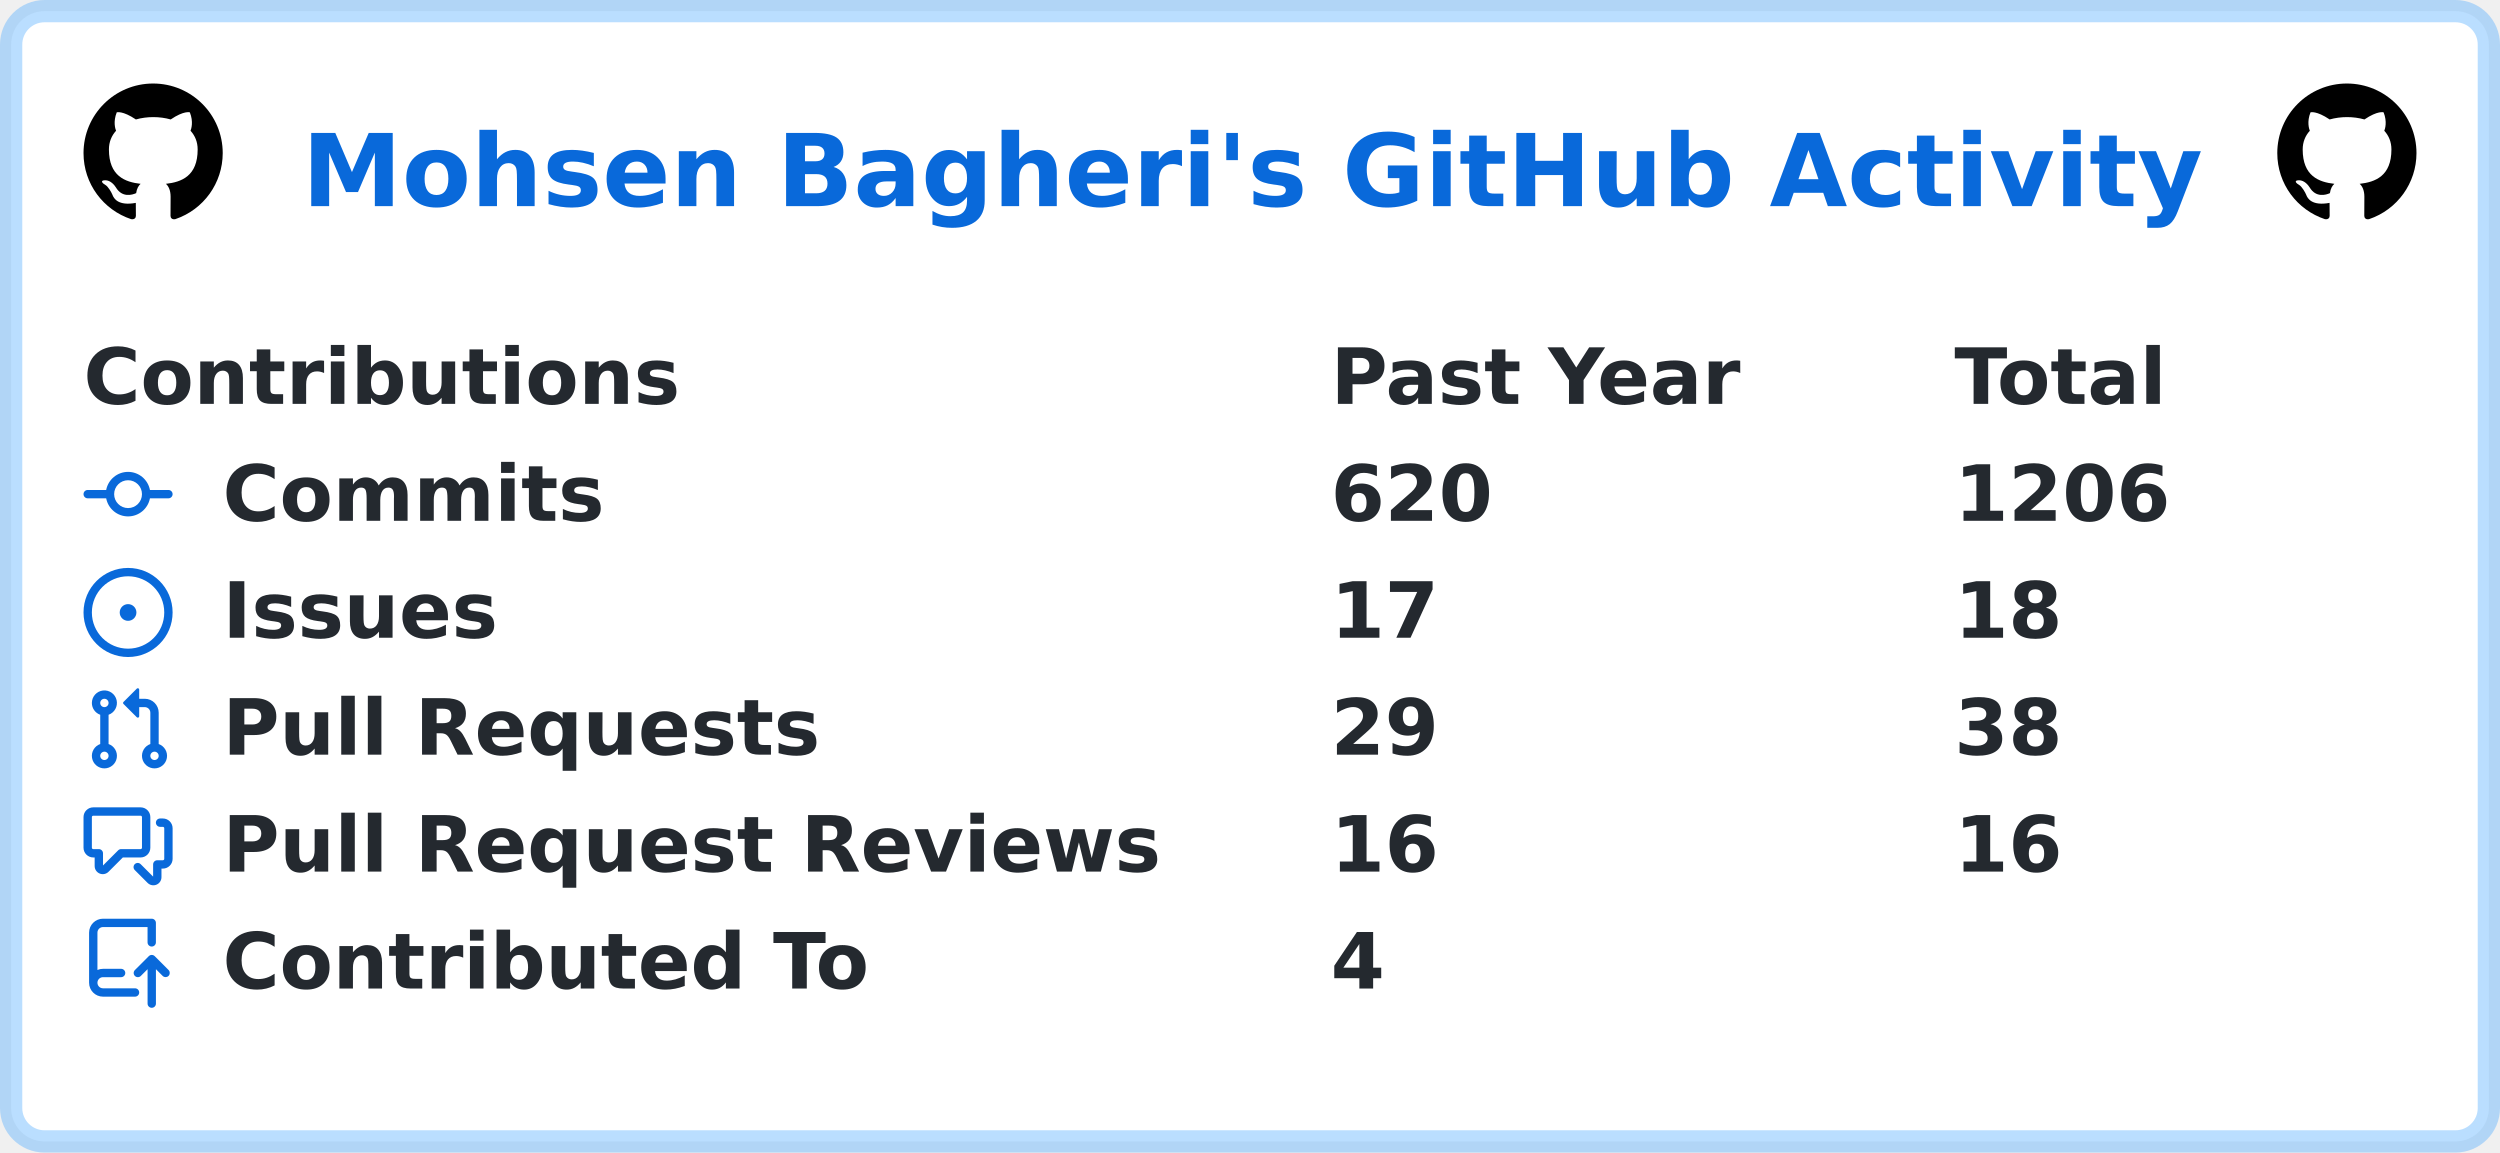
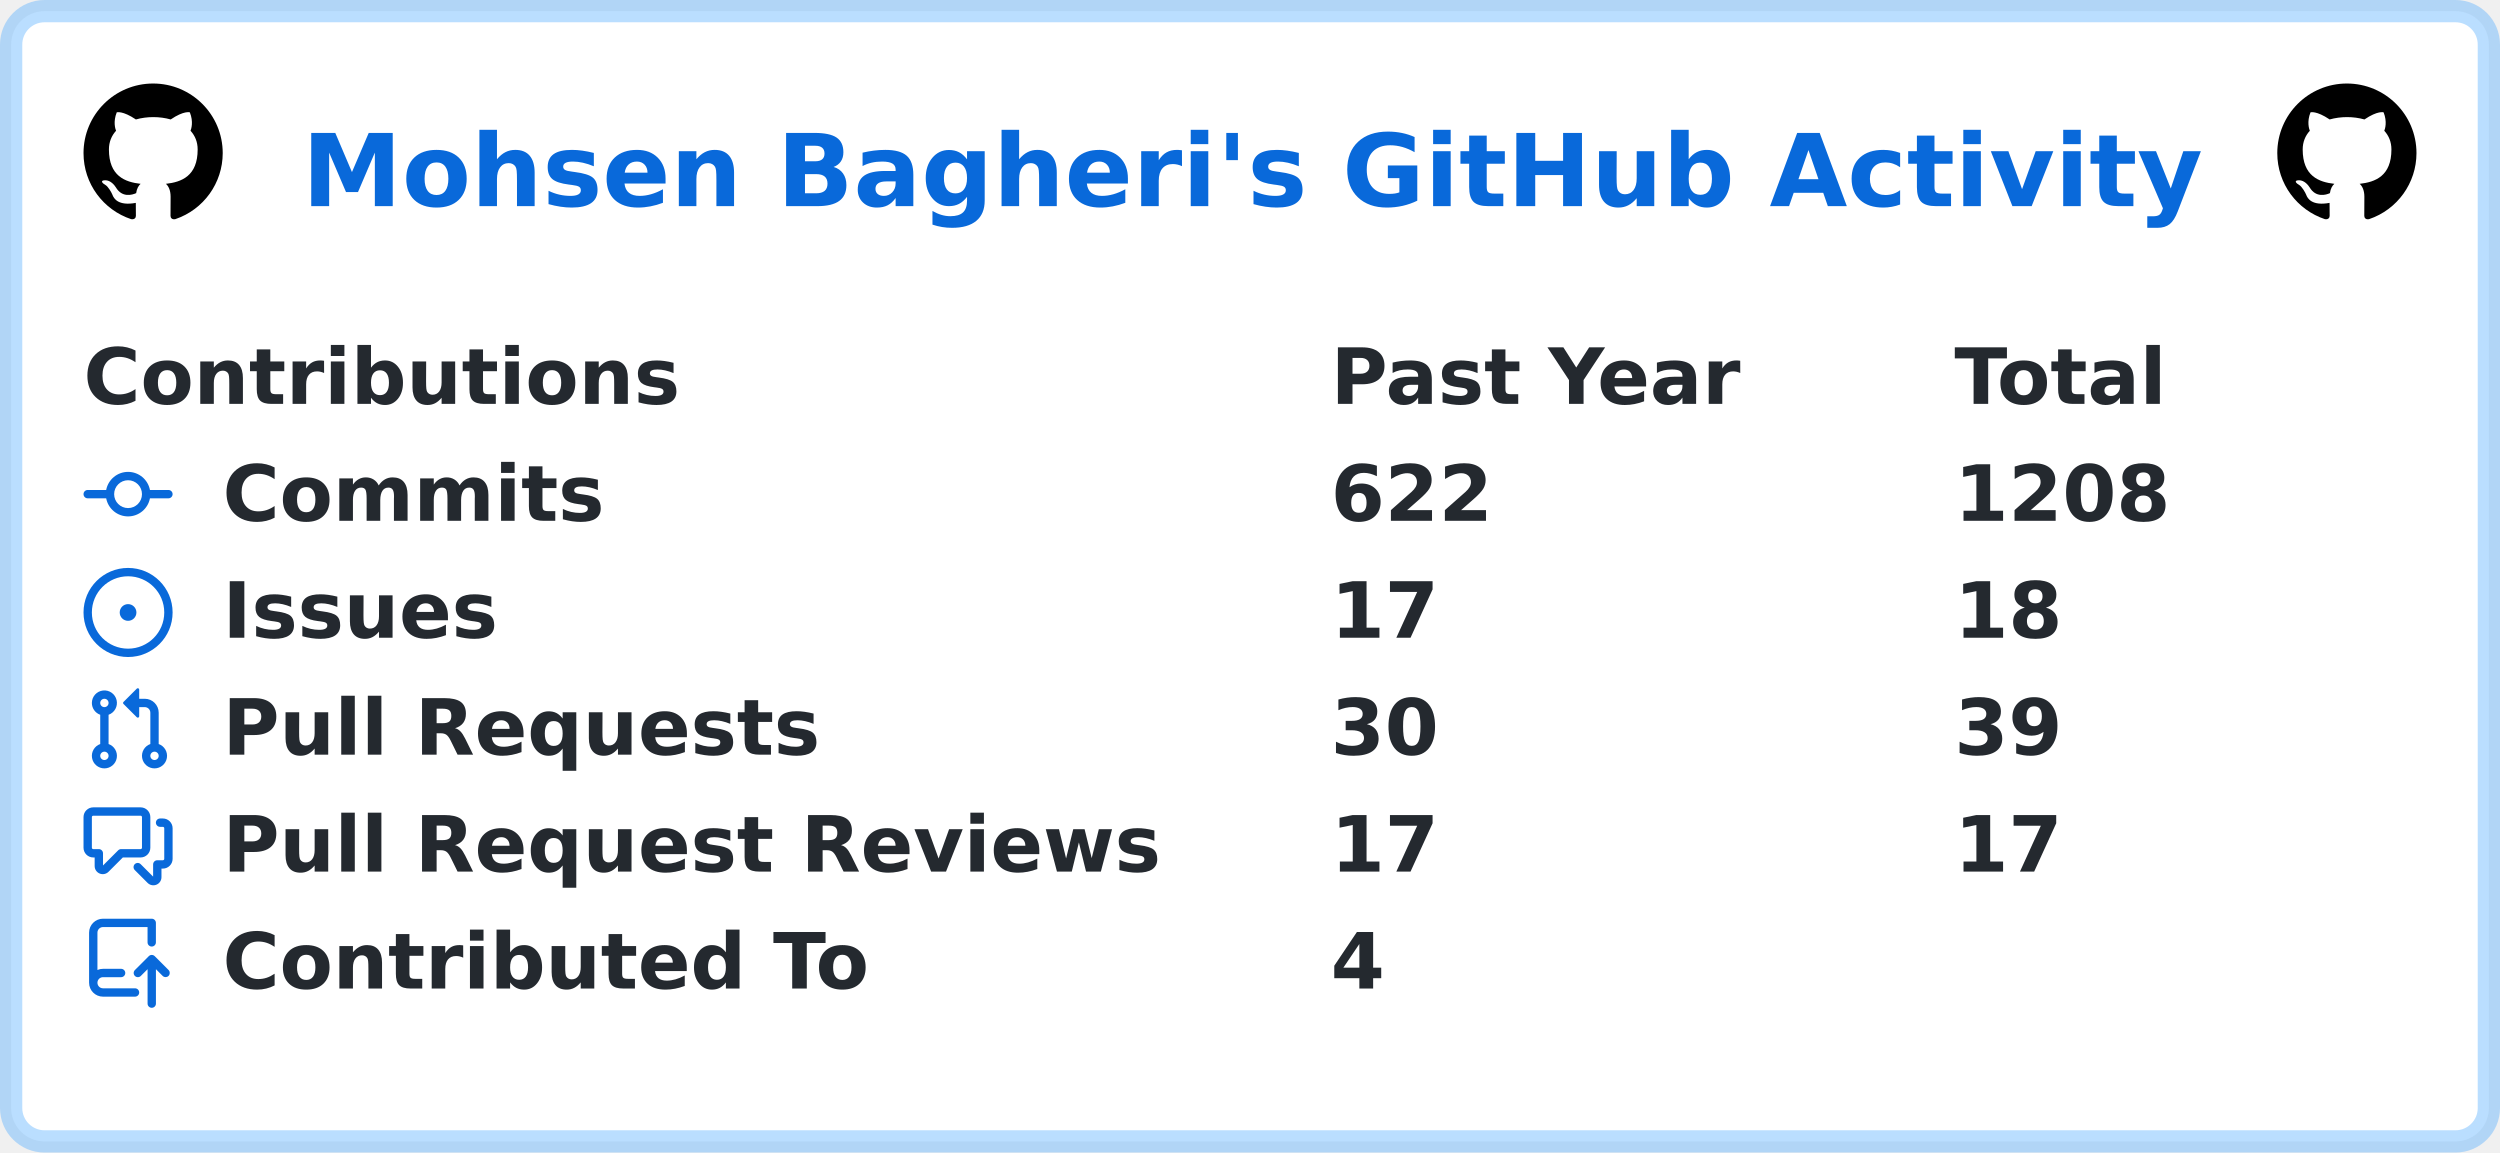
<svg xmlns="http://www.w3.org/2000/svg" width="449" height="207" viewBox="0 0 449 207" lang="en" xml:lang="en">
  <rect x="2" y="2" stroke-width="4" rx="6" width="445" height="203" stroke="rgba(84,174,255,0.4)" fill="#ffffff" />
  <g font-weight="600" font-size="110pt" font-family="Verdana,Geneva,DejaVu Sans,sans-serif" text-rendering="geometricPrecision">
    <text x="441" y="301" lengthAdjust="spacingAndGlyphs" textLength="2760" transform="scale(0.123)" fill="#0969da">Mohsen Bagheri's GitHub Activity</text>
    <svg x="15" y="15" width="25" height="25" viewBox="0 0 16 16">
      <path fill="#000000" fill-rule="evenodd" d="M8 0C3.58 0 0 3.58 0 8c0 3.54 2.29 6.53 5.47 7.59.4.07.55-.17.55-.38 0-.19-.01-.82-.01-1.49-2.01.37-2.53-.49-2.69-.94-.09-.23-.48-.94-.82-1.13-.28-.15-.68-.52-.01-.53.63-.01 1.08.58 1.23.82.72 1.21 1.87.87 2.33.66.07-.52.28-.87.51-1.07-1.78-.2-3.64-.89-3.64-3.95 0-.87.31-1.59.82-2.15-.08-.2-.36-1.02.08-2.12 0 0 .67-.21 2.2.82.64-.18 1.32-.27 2-.27.68 0 1.36.09 2 .27 1.53-1.04 2.2-.82 2.2-.82.44 1.1.16 1.92.08 2.12.51.56.82 1.27.82 2.15 0 3.07-1.87 3.75-3.65 3.95.29.25.54.73.54 1.48 0 1.07-.01 1.93-.01 2.2 0 .21.15.46.55.38A8.013 8.013 0 0016 8c0-4.42-3.58-8-8-8z" />
    </svg>
    <svg x="409" y="15" width="25" height="25" viewBox="0 0 16 16">
      <path fill="#000000" fill-rule="evenodd" d="M8 0C3.58 0 0 3.58 0 8c0 3.54 2.29 6.53 5.47 7.59.4.07.55-.17.55-.38 0-.19-.01-.82-.01-1.49-2.01.37-2.53-.49-2.69-.94-.09-.23-.48-.94-.82-1.13-.28-.15-.68-.52-.01-.53.63-.01 1.08.58 1.23.82.72 1.21 1.87.87 2.33.66.07-.52.28-.87.51-1.07-1.78-.2-3.64-.89-3.64-3.95 0-.87.31-1.59.82-2.15-.08-.2-.36-1.02.08-2.12 0 0 .67-.21 2.2.82.64-.18 1.32-.27 2-.27.68 0 1.36.09 2 .27 1.53-1.04 2.2-.82 2.2-.82.44 1.1.16 1.92.08 2.12.51.56.82 1.27.82 2.15 0 3.07-1.87 3.75-3.65 3.95.29.25.54.73.54 1.48 0 1.07-.01 1.93-.01 2.2 0 .21.15.46.55.38A8.013 8.013 0 0016 8c0-4.42-3.58-8-8-8z" />
    </svg>
    <g transform="translate(0, 60)" fill="#24292f">
      <g transform="translate(15, 0)">
        <g transform="scale(0.095)">
          <text x="0" y="132" textLength="1112" lengthAdjust="spacingAndGlyphs">Contributions</text>
          <text x="2358" y="132" textLength="774" lengthAdjust="spacingAndGlyphs">Past Year</text>
          <text x="3537" y="132" textLength="414" lengthAdjust="spacingAndGlyphs">Total</text>
        </g>
      </g>
      <g transform="translate(15, 21)">
        <path fill="#0969da" fill-rule="evenodd" d="M10.5 7.75a2.5 2.5 0 11-5 0 2.5 2.5 0 015 0zm1.43.75a4.002 4.002 0 01-7.86 0H.75a.75.75 0 110-1.5h3.32a4.001 4.001 0 017.86 0h3.32a.75.75 0 110 1.5h-3.32z" />
        <g transform="scale(0.095)">
          <text lengthAdjust="spacingAndGlyphs" textLength="734" x="263" y="132">Commits</text>
-           <text lengthAdjust="spacingAndGlyphs" textLength="315" x="2358" y="132">620</text>
-           <text lengthAdjust="spacingAndGlyphs" textLength="420" x="3537" y="132">1206</text>
+           <text lengthAdjust="spacingAndGlyphs" textLength="315" x="2358" y="132">622</text>
+           <text lengthAdjust="spacingAndGlyphs" textLength="420" x="3537" y="132">1208</text>
        </g>
      </g>
      <g transform="translate(15, 42)">
        <path fill="#0969da" d="M8 9.5a1.5 1.5 0 100-3 1.5 1.5 0 000 3z" />
        <path fill="#0969da" fill-rule="evenodd" d="M8 0a8 8 0 100 16A8 8 0 008 0zM1.5 8a6.5 6.5 0 1113 0 6.5 6.5 0 01-13 0z" />
        <g transform="scale(0.095)">
          <text lengthAdjust="spacingAndGlyphs" textLength="512" x="263" y="132">Issues</text>
          <text lengthAdjust="spacingAndGlyphs" textLength="210" x="2358" y="132">17</text>
          <text lengthAdjust="spacingAndGlyphs" textLength="210" x="3537" y="132">18</text>
        </g>
      </g>
      <g transform="translate(15, 63)">
        <path fill="#0969da" fill-rule="evenodd" d="M7.177 3.073L9.573.677A.25.25 0 0110 .854v4.792a.25.25 0 01-.427.177L7.177 3.427a.25.25 0 010-.354zM3.75 2.5a.75.75 0 100 1.5.75.75 0 000-1.5zm-2.25.75a2.25 2.25 0 113 2.122v5.256a2.251 2.251 0 11-1.5 0V5.372A2.25 2.25 0 011.5 3.25zM11 2.5h-1V4h1a1 1 0 011 1v5.628a2.251 2.251 0 101.5 0V5A2.5 2.5 0 0011 2.5zm1 10.25a.75.75 0 111.5 0 .75.75 0 01-1.5 0zM3.75 12a.75.75 0 100 1.5.75.75 0 000-1.5z" />
        <g transform="scale(0.095)">
          <text lengthAdjust="spacingAndGlyphs" textLength="1113" x="263" y="132">Pull Requests</text>
-           <text lengthAdjust="spacingAndGlyphs" textLength="210" x="2358" y="132">29</text>
-           <text lengthAdjust="spacingAndGlyphs" textLength="210" x="3537" y="132">38</text>
+           <text lengthAdjust="spacingAndGlyphs" textLength="210" x="2358" y="132">30</text>
+           <text lengthAdjust="spacingAndGlyphs" textLength="210" x="3537" y="132">39</text>
        </g>
      </g>
      <g transform="translate(15, 84)">
        <path fill="#0969da" fill-rule="evenodd" d="M1.5 2.75a.25.25 0 01.25-.25h8.5a.25.25 0 01.25.25v5.5a.25.25 0 01-.25.25h-3.5a.75.75 0 00-.53.22L3.5 11.44V9.25a.75.75 0 00-.75-.75h-1a.25.25 0 01-.25-.25v-5.5zM1.75 1A1.75 1.75 0 000 2.75v5.5C0 9.216.784 10 1.75 10H2v1.543a1.457 1.457 0 002.487 1.03L7.061 10h3.189A1.75 1.75 0 0012 8.25v-5.5A1.75 1.75 0 0010.25 1h-8.5zM14.5 4.75a.25.25 0 00-.25-.25h-.5a.75.75 0 110-1.5h.5c.966 0 1.75.784 1.75 1.75v5.5A1.75 1.75 0 0114.25 12H14v1.543a1.457 1.457 0 01-2.487 1.03L9.22 12.28a.75.75 0 111.06-1.06l2.22 2.22v-2.19a.75.75 0 01.75-.75h1a.25.25 0 00.25-.25v-5.5z" />
        <g transform="scale(0.095)">
          <text lengthAdjust="spacingAndGlyphs" textLength="1762" x="263" y="132">Pull Request Reviews</text>
-           <text lengthAdjust="spacingAndGlyphs" textLength="210" x="2358" y="132">16</text>
-           <text lengthAdjust="spacingAndGlyphs" textLength="210" x="3537" y="132">16</text>
+           <text lengthAdjust="spacingAndGlyphs" textLength="210" x="2358" y="132">17</text>
+           <text lengthAdjust="spacingAndGlyphs" textLength="210" x="3537" y="132">17</text>
        </g>
      </g>
      <g transform="translate(15, 105)">
        <path fill="#0969da" fill-rule="evenodd" d="M1 2.5A2.5 2.5 0 013.5 0h8.75a.75.75 0 01.75.75v3.5a.75.75 0 01-1.5 0V1.5h-8a1 1 0 00-1 1v6.708A2.492 2.492 0 013.5 9h3.25a.75.75 0 010 1.5H3.5a1 1 0 100 2h5.75a.75.75 0 010 1.5H3.5A2.5 2.5 0 011 11.5v-9zm13.23 7.79a.75.75 0 001.06-1.06l-2.505-2.505a.75.75 0 00-1.06 0L9.22 9.229a.75.75 0 001.06 1.061l1.225-1.224v6.184a.75.75 0 001.5 0V9.066l1.224 1.224z" />
        <g transform="scale(0.095)">
          <text lengthAdjust="spacingAndGlyphs" textLength="1234" x="263" y="132">Contributed To</text>
          <text lengthAdjust="spacingAndGlyphs" textLength="105" x="2358" y="132">4</text>
        </g>
      </g>
    </g>
  </g>
</svg>
